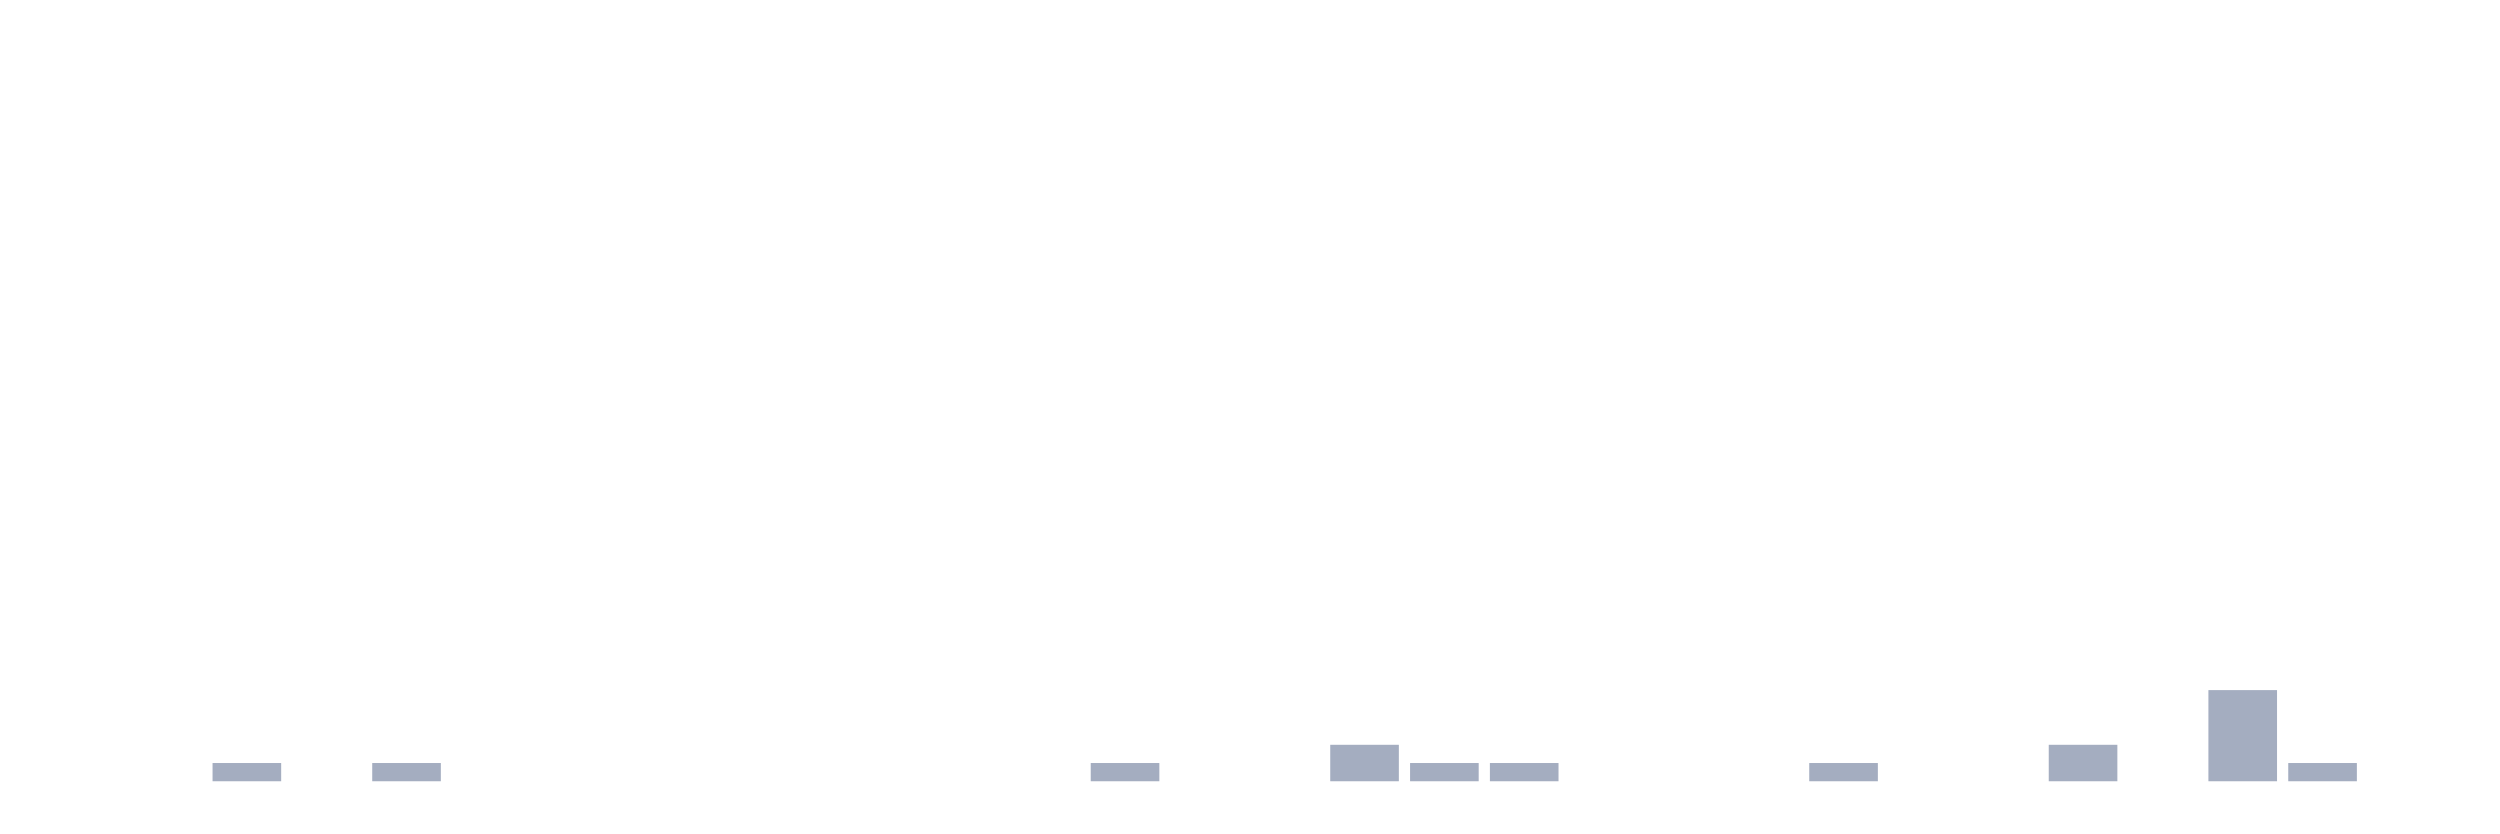
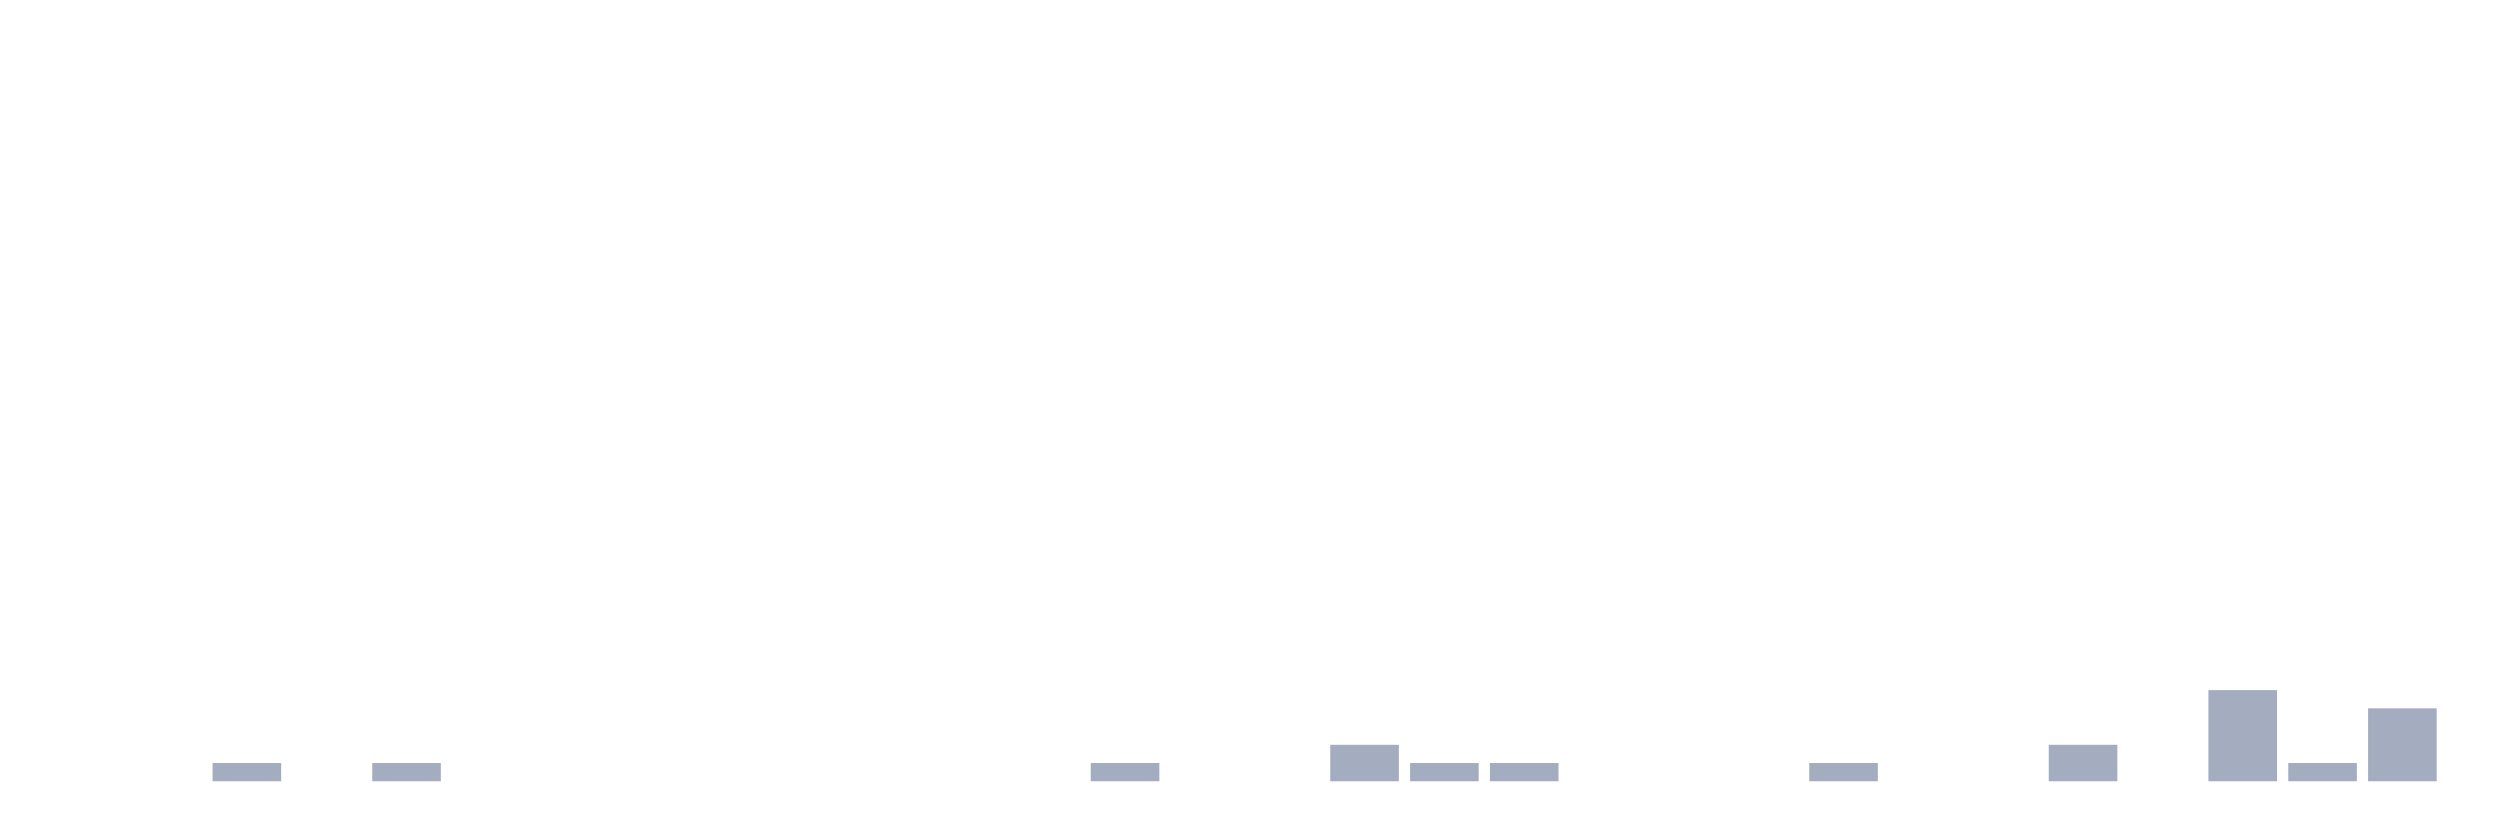
<svg xmlns="http://www.w3.org/2000/svg" viewBox="0 0 480 160">
  <g transform="translate(10,10)">
    <rect class="bar" x="0.153" width="13.175" y="140" height="0" fill="rgb(164,173,192)" />
    <rect class="bar" x="15.482" width="13.175" y="140" height="0" fill="rgb(164,173,192)" />
    <rect class="bar" x="30.81" width="13.175" y="136.5" height="3.5" fill="rgb(164,173,192)" />
    <rect class="bar" x="46.138" width="13.175" y="140" height="0" fill="rgb(164,173,192)" />
    <rect class="bar" x="61.466" width="13.175" y="136.5" height="3.5" fill="rgb(164,173,192)" />
    <rect class="bar" x="76.794" width="13.175" y="140" height="0" fill="rgb(164,173,192)" />
    <rect class="bar" x="92.123" width="13.175" y="140" height="0" fill="rgb(164,173,192)" />
    <rect class="bar" x="107.451" width="13.175" y="140" height="0" fill="rgb(164,173,192)" />
    <rect class="bar" x="122.779" width="13.175" y="140" height="0" fill="rgb(164,173,192)" />
    <rect class="bar" x="138.107" width="13.175" y="140" height="0" fill="rgb(164,173,192)" />
    <rect class="bar" x="153.436" width="13.175" y="140" height="0" fill="rgb(164,173,192)" />
    <rect class="bar" x="168.764" width="13.175" y="140" height="0" fill="rgb(164,173,192)" />
    <rect class="bar" x="184.092" width="13.175" y="140" height="0" fill="rgb(164,173,192)" />
    <rect class="bar" x="199.42" width="13.175" y="136.5" height="3.5" fill="rgb(164,173,192)" />
    <rect class="bar" x="214.748" width="13.175" y="140" height="0" fill="rgb(164,173,192)" />
    <rect class="bar" x="230.077" width="13.175" y="140" height="0" fill="rgb(164,173,192)" />
    <rect class="bar" x="245.405" width="13.175" y="133" height="7" fill="rgb(164,173,192)" />
    <rect class="bar" x="260.733" width="13.175" y="136.5" height="3.5" fill="rgb(164,173,192)" />
    <rect class="bar" x="276.061" width="13.175" y="136.5" height="3.5" fill="rgb(164,173,192)" />
    <rect class="bar" x="291.39" width="13.175" y="140" height="0" fill="rgb(164,173,192)" />
    <rect class="bar" x="306.718" width="13.175" y="140" height="0" fill="rgb(164,173,192)" />
    <rect class="bar" x="322.046" width="13.175" y="140" height="0" fill="rgb(164,173,192)" />
    <rect class="bar" x="337.374" width="13.175" y="136.5" height="3.5" fill="rgb(164,173,192)" />
    <rect class="bar" x="352.702" width="13.175" y="140" height="0" fill="rgb(164,173,192)" />
    <rect class="bar" x="368.031" width="13.175" y="140" height="0" fill="rgb(164,173,192)" />
    <rect class="bar" x="383.359" width="13.175" y="133" height="7" fill="rgb(164,173,192)" />
    <rect class="bar" x="398.687" width="13.175" y="140" height="0" fill="rgb(164,173,192)" />
    <rect class="bar" x="414.015" width="13.175" y="122.5" height="17.5" fill="rgb(164,173,192)" />
    <rect class="bar" x="429.344" width="13.175" y="136.5" height="3.5" fill="rgb(164,173,192)" />
-     <rect class="bar" x="444.672" width="13.175" y="140" height="0" fill="rgb(164,173,192)" />
+     <rect class="bar" x="444.672" width="13.175" y="126" height="14" fill="rgb(164,173,192)" />
  </g>
</svg>
